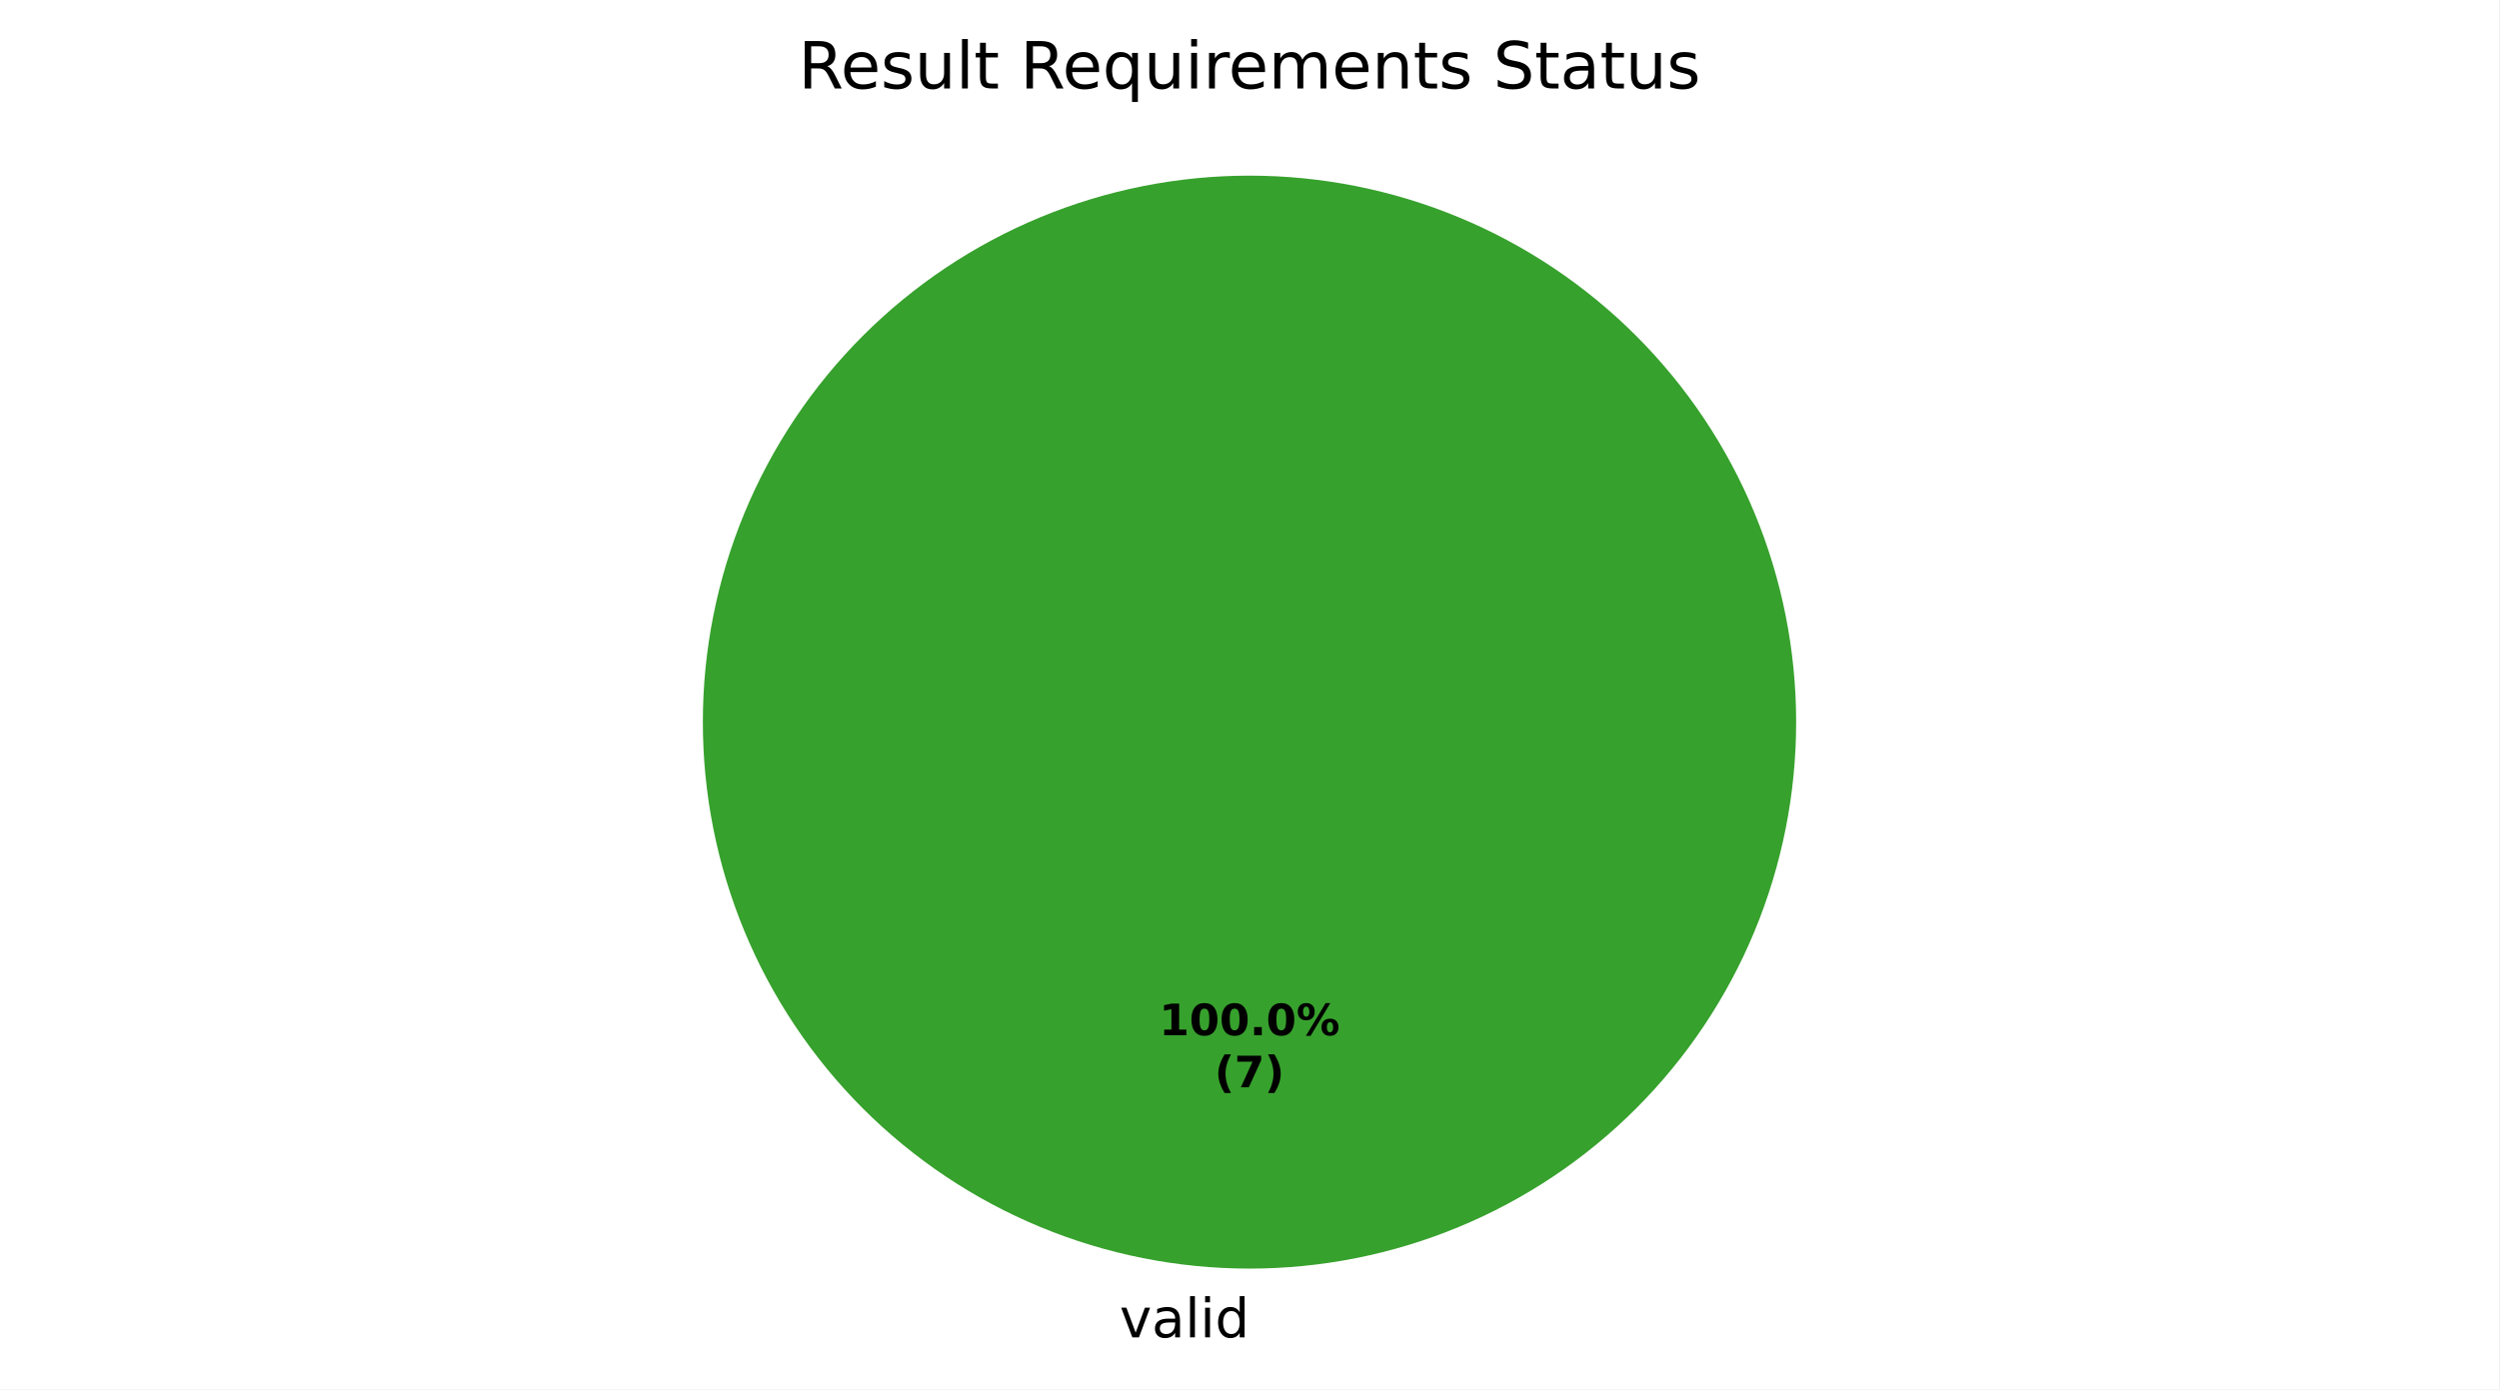
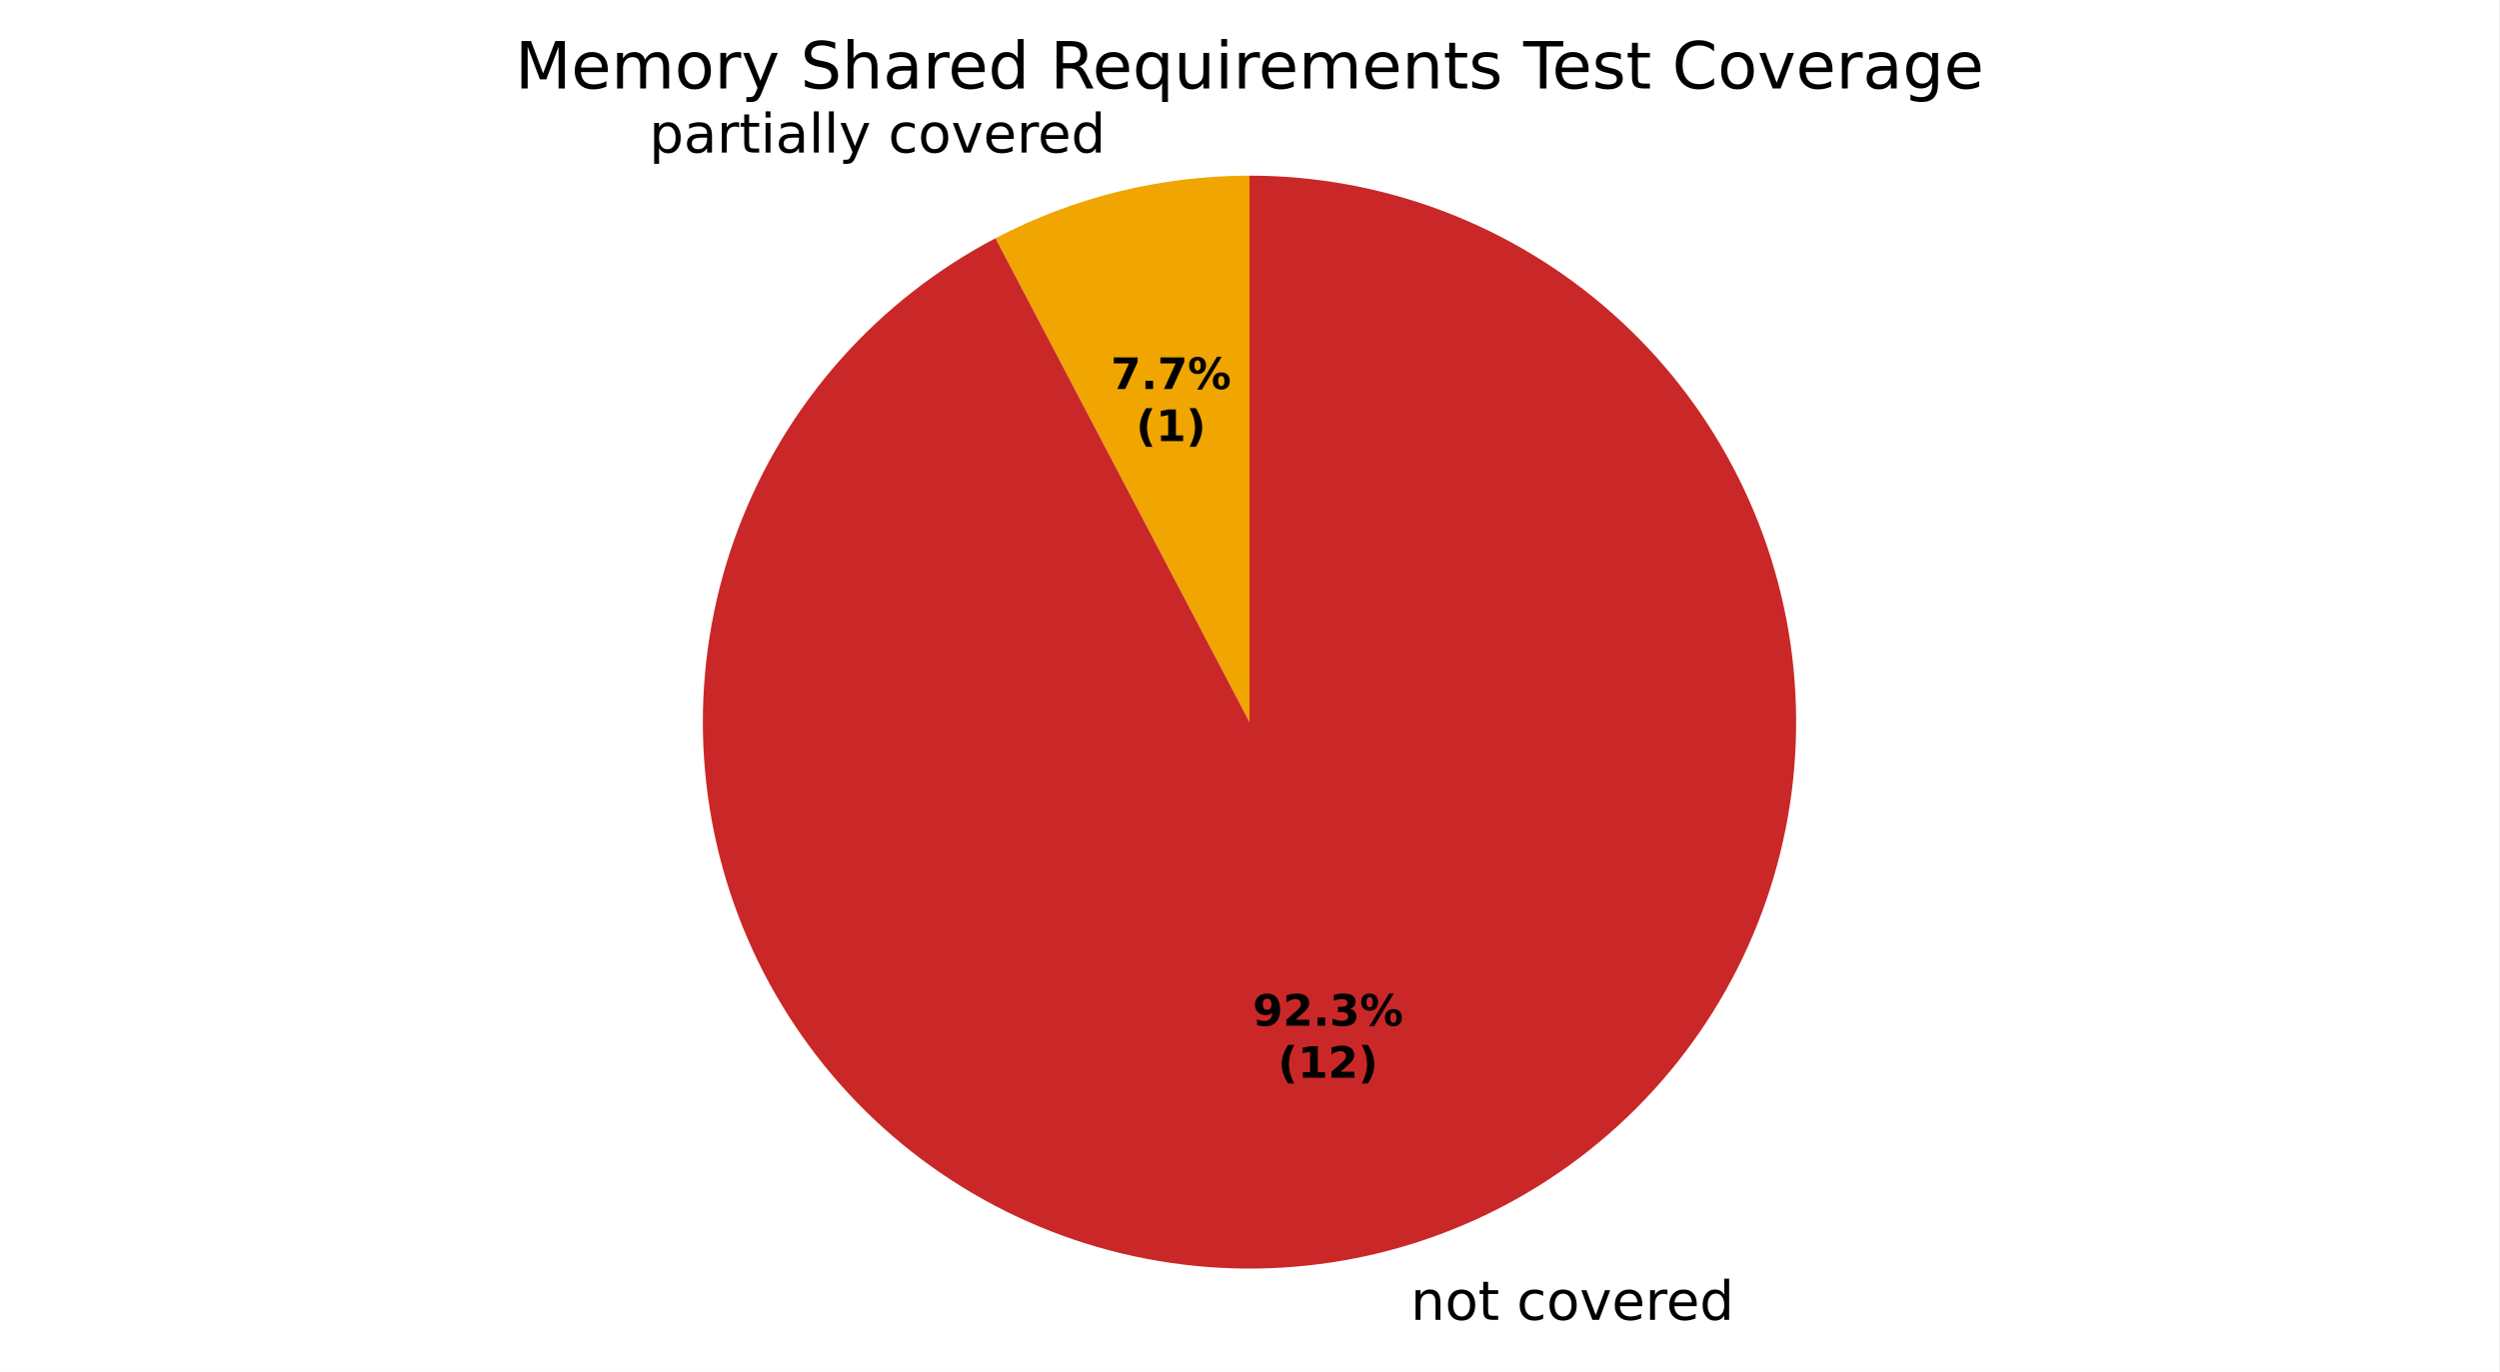
- <svg xmlns="http://www.w3.org/2000/svg" xmlns:xlink="http://www.w3.org/1999/xlink" width="460.8pt" height="256.279pt" viewBox="0 0 460.8 256.279" version="1.1">
+ <svg xmlns="http://www.w3.org/2000/svg" xmlns:xlink="http://www.w3.org/1999/xlink" width="460.8pt" height="253.057pt" viewBox="0 0 460.8 253.057" version="1.1">
  <defs>
    <style type="text/css">*{stroke-linejoin: round; stroke-linecap: butt}</style>
  </defs>
  <g id="figure_1">
    <g id="patch_1">
-       <path d="M 0 256.279  L 460.8 256.279  L 460.8 0  L 0 0  z " style="fill: #ffffff" />
+       <path d="M 0 253.057  L 460.8 253.057  L 460.8 0  L 0 0  z " style="fill: #ffffff" />
    </g>
    <g id="axes_1">
      <g id="patch_2">
-         <path d="M 331.2 133.198  C 331.2 119.961 328.593 106.853 323.527 94.624  C 318.462 82.394 311.036 71.282 301.676 61.922  C 292.316 52.562 281.204 45.137 268.974 40.071  C 256.745 35.006 243.637 32.398 230.4 32.398  C 217.163 32.398 204.055 35.006 191.826 40.071  C 179.596 45.137 168.484 52.562 159.124 61.922  C 149.764 71.282 142.338 82.394 137.273 94.624  C 132.207 106.853 129.6 119.961 129.6 133.198  C 129.6 146.435 132.207 159.543 137.273 171.773  C 142.338 184.002 149.764 195.115 159.124 204.474  C 168.484 213.834 179.596 221.26 191.826 226.325  C 204.055 231.391 217.163 233.998 230.4 233.998  C 243.637 233.998 256.745 231.391 268.974 226.325  C 281.204 221.26 292.316 213.834 301.676 204.474  C 311.036 195.115 318.462 184.002 323.527 171.773  C 328.593 159.543 331.2 146.435 331.2 133.198  M 230.4 133.198  z " style="fill: #37a12d" />
+         <path d="M 230.4 32.398  C 230.4 32.398 230.4 32.398 230.4 32.398  L 230.4 133.198  z " style="fill: #37a12d" />
      </g>
      <g id="patch_3">
-         <path d="M 230.4 32.398  C 230.4 32.398 230.4 32.398 230.4 32.398  L 230.4 133.198  z " style="fill: #1f6feb" />
+         <path d="M 230.4 32.398  C 222.27 32.398 214.17 33.382 206.277 35.327  C 198.384 37.273 190.754 40.166 183.556 43.944  L 230.4 133.198  z " style="fill: #f0a500" />
      </g>
      <g id="patch_4">
-         <path d="M 230.4 32.398  C 230.4 32.398 230.4 32.398 230.4 32.398  L 230.4 133.198  z " style="fill: #ca2828" />
+         <path d="M 183.556 43.944  C 172.742 49.62 163.049 57.214 154.95 66.355  C 146.851 75.497 140.481 86.035 136.15 97.454  C 131.82 108.873 129.6 120.985 129.6 133.198  C 129.6 145.411 131.82 157.523 136.15 168.942  C 140.481 180.362 146.851 190.899 154.95 200.041  C 163.049 209.182 172.742 216.776 183.556 222.452  C 194.37 228.128 206.126 231.791 218.25 233.263  C 230.374 234.735 242.665 233.992 254.523 231.069  C 266.381 228.146 277.61 223.093 287.661 216.155  C 297.712 209.217 306.419 200.51 313.357 190.459  C 320.295 180.408 325.348 169.179 328.271 157.321  C 331.194 145.463 331.937 133.172 330.465 121.048  C 328.993 108.924 325.33 97.168 319.654 86.354  C 313.978 75.54 306.384 65.847 297.243 57.748  C 288.101 49.65 277.564 43.279 266.144 38.948  C 254.725 34.618 242.613 32.398 230.4 32.398  L 230.4 133.198  z " style="fill: #ca2828" />
      </g>
      <g id="matplotlib.axis_1" />
      <g id="matplotlib.axis_2" />
      <g id="text_1">
-         <g transform="translate(206.4484 246.6762) scale(0.1 -0.1)">
+         <g transform="translate(116.5381 28.13814) scale(0.1 -0.1)">
          <defs>
+             <path id="DejaVuSans-3" transform="scale(0.015625)" />
+             <path id="DejaVuSans-53" d="M 1159 525  L 1159 -1331  L 581 -1331  L 581 3500  L 1159 3500  L 1159 2969  Q 1341 3281 1617 3432  Q 1894 3584 2278 3584  Q 2916 3584 3314 3078  Q 3713 2572 3713 1747  Q 3713 922 3314 415  Q 2916 -91 2278 -91  Q 1894 -91 1617 61  Q 1341 213 1159 525  z M 3116 1747  Q 3116 2381 2855 2742  Q 2594 3103 2138 3103  Q 1681 3103 1420 2742  Q 1159 2381 1159 1747  Q 1159 1113 1420 752  Q 1681 391 2138 391  Q 2594 391 2855 752  Q 3116 1113 3116 1747  z " transform="scale(0.015625)" />
+             <path id="DejaVuSans-44" d="M 2194 1759  Q 1497 1759 1228 1600  Q 959 1441 959 1056  Q 959 750 1161 570  Q 1363 391 1709 391  Q 2188 391 2477 730  Q 2766 1069 2766 1631  L 2766 1759  L 2194 1759  z M 3341 1997  L 3341 0  L 2766 0  L 2766 531  Q 2569 213 2275 61  Q 1981 -91 1556 -91  Q 1019 -91 701 211  Q 384 513 384 1019  Q 384 1609 779 1909  Q 1175 2209 1959 2209  L 2766 2209  L 2766 2266  Q 2766 2663 2505 2880  Q 2244 3097 1772 3097  Q 1472 3097 1187 3025  Q 903 2953 641 2809  L 641 3341  Q 956 3463 1253 3523  Q 1550 3584 1831 3584  Q 2591 3584 2966 3190  Q 3341 2797 3341 1997  z " transform="scale(0.015625)" />
+             <path id="DejaVuSans-55" d="M 2631 2963  Q 2534 3019 2420 3045  Q 2306 3072 2169 3072  Q 1681 3072 1420 2755  Q 1159 2438 1159 1844  L 1159 0  L 581 0  L 581 3500  L 1159 3500  L 1159 2956  Q 1341 3275 1631 3429  Q 1922 3584 2338 3584  Q 2397 3584 2469 3576  Q 2541 3569 2628 3553  L 2631 2963  z " transform="scale(0.015625)" />
+             <path id="DejaVuSans-57" d="M 1172 4494  L 1172 3500  L 2356 3500  L 2356 3053  L 1172 3053  L 1172 1153  Q 1172 725 1289 603  Q 1406 481 1766 481  L 2356 481  L 2356 0  L 1766 0  Q 1100 0 847 248  Q 594 497 594 1153  L 594 3053  L 172 3053  L 172 3500  L 594 3500  L 594 4494  L 1172 4494  z " transform="scale(0.015625)" />
+             <path id="DejaVuSans-4c" d="M 603 3500  L 1178 3500  L 1178 0  L 603 0  L 603 3500  z M 603 4863  L 1178 4863  L 1178 4134  L 603 4134  L 603 4863  z " transform="scale(0.015625)" />
+             <path id="DejaVuSans-4f" d="M 603 4863  L 1178 4863  L 1178 0  L 603 0  L 603 4863  z " transform="scale(0.015625)" />
+             <path id="DejaVuSans-5c" d="M 2059 -325  Q 1816 -950 1584 -1140  Q 1353 -1331 966 -1331  L 506 -1331  L 506 -850  L 844 -850  Q 1081 -850 1212 -737  Q 1344 -625 1503 -206  L 1606 56  L 191 3500  L 800 3500  L 1894 763  L 2988 3500  L 3597 3500  L 2059 -325  z " transform="scale(0.015625)" />
+             <path id="DejaVuSans-46" d="M 3122 3366  L 3122 2828  Q 2878 2963 2633 3030  Q 2388 3097 2138 3097  Q 1578 3097 1268 2742  Q 959 2388 959 1747  Q 959 1106 1268 751  Q 1578 397 2138 397  Q 2388 397 2633 464  Q 2878 531 3122 666  L 3122 134  Q 2881 22 2623 -34  Q 2366 -91 2075 -91  Q 1284 -91 818 406  Q 353 903 353 1747  Q 353 2603 823 3093  Q 1294 3584 2113 3584  Q 2378 3584 2631 3529  Q 2884 3475 3122 3366  z " transform="scale(0.015625)" />
+             <path id="DejaVuSans-52" d="M 1959 3097  Q 1497 3097 1228 2736  Q 959 2375 959 1747  Q 959 1119 1226 758  Q 1494 397 1959 397  Q 2419 397 2687 759  Q 2956 1122 2956 1747  Q 2956 2369 2687 2733  Q 2419 3097 1959 3097  z M 1959 3584  Q 2709 3584 3137 3096  Q 3566 2609 3566 1747  Q 3566 888 3137 398  Q 2709 -91 1959 -91  Q 1206 -91 779 398  Q 353 888 353 1747  Q 353 2609 779 3096  Q 1206 3584 1959 3584  z " transform="scale(0.015625)" />
            <path id="DejaVuSans-59" d="M 191 3500  L 800 3500  L 1894 563  L 2988 3500  L 3597 3500  L 2284 0  L 1503 0  L 191 3500  z " transform="scale(0.015625)" />
-             <path id="DejaVuSans-44" d="M 2194 1759  Q 1497 1759 1228 1600  Q 959 1441 959 1056  Q 959 750 1161 570  Q 1363 391 1709 391  Q 2188 391 2477 730  Q 2766 1069 2766 1631  L 2766 1759  L 2194 1759  z M 3341 1997  L 3341 0  L 2766 0  L 2766 531  Q 2569 213 2275 61  Q 1981 -91 1556 -91  Q 1019 -91 701 211  Q 384 513 384 1019  Q 384 1609 779 1909  Q 1175 2209 1959 2209  L 2766 2209  L 2766 2266  Q 2766 2663 2505 2880  Q 2244 3097 1772 3097  Q 1472 3097 1187 3025  Q 903 2953 641 2809  L 641 3341  Q 956 3463 1253 3523  Q 1550 3584 1831 3584  Q 2591 3584 2966 3190  Q 3341 2797 3341 1997  z " transform="scale(0.015625)" />
-             <path id="DejaVuSans-4f" d="M 603 4863  L 1178 4863  L 1178 0  L 603 0  L 603 4863  z " transform="scale(0.015625)" />
-             <path id="DejaVuSans-4c" d="M 603 3500  L 1178 3500  L 1178 0  L 603 0  L 603 3500  z M 603 4863  L 1178 4863  L 1178 4134  L 603 4134  L 603 4863  z " transform="scale(0.015625)" />
+             <path id="DejaVuSans-48" d="M 3597 1894  L 3597 1613  L 953 1613  Q 991 1019 1311 708  Q 1631 397 2203 397  Q 2534 397 2845 478  Q 3156 559 3463 722  L 3463 178  Q 3153 47 2828 -22  Q 2503 -91 2169 -91  Q 1331 -91 842 396  Q 353 884 353 1716  Q 353 2575 817 3079  Q 1281 3584 2069 3584  Q 2775 3584 3186 3129  Q 3597 2675 3597 1894  z M 3022 2063  Q 3016 2534 2758 2815  Q 2500 3097 2075 3097  Q 1594 3097 1305 2825  Q 1016 2553 972 2059  L 3022 2063  z " transform="scale(0.015625)" />
            <path id="DejaVuSans-47" d="M 2906 2969  L 2906 4863  L 3481 4863  L 3481 0  L 2906 0  L 2906 525  Q 2725 213 2448 61  Q 2172 -91 1784 -91  Q 1150 -91 751 415  Q 353 922 353 1747  Q 353 2572 751 3078  Q 1150 3584 1784 3584  Q 2172 3584 2448 3432  Q 2725 3281 2906 2969  z M 947 1747  Q 947 1113 1208 752  Q 1469 391 1925 391  Q 2381 391 2643 752  Q 2906 1113 2906 1747  Q 2906 2381 2643 2742  Q 2381 3103 1925 3103  Q 1469 3103 1208 2742  Q 947 2381 947 1747  z " transform="scale(0.015625)" />
          </defs>
-           <use xlink:href="#DejaVuSans-59" />
-           <use xlink:href="#DejaVuSans-44" transform="translate(59.1875 0)" />
-           <use xlink:href="#DejaVuSans-4f" transform="translate(120.4688 0)" />
-           <use xlink:href="#DejaVuSans-4c" transform="translate(148.25 0)" />
-           <use xlink:href="#DejaVuSans-47" transform="translate(176.0312 0)" />
+           <use xlink:href="#DejaVuSans-3" />
+           <use xlink:href="#DejaVuSans-53" transform="translate(31.78125 0)" />
+           <use xlink:href="#DejaVuSans-44" transform="translate(95.26562 0)" />
+           <use xlink:href="#DejaVuSans-55" transform="translate(156.5469 0)" />
+           <use xlink:href="#DejaVuSans-57" transform="translate(197.6562 0)" />
+           <use xlink:href="#DejaVuSans-4c" transform="translate(236.8594 0)" />
+           <use xlink:href="#DejaVuSans-44" transform="translate(264.6406 0)" />
+           <use xlink:href="#DejaVuSans-4f" transform="translate(325.9219 0)" />
+           <use xlink:href="#DejaVuSans-4f" transform="translate(353.7031 0)" />
+           <use xlink:href="#DejaVuSans-5c" transform="translate(381.4844 0)" />
+           <use xlink:href="#DejaVuSans-3" transform="translate(440.6719 0)" />
+           <use xlink:href="#DejaVuSans-46" transform="translate(472.4531 0)" />
+           <use xlink:href="#DejaVuSans-52" transform="translate(527.4375 0)" />
+           <use xlink:href="#DejaVuSans-59" transform="translate(588.625 0)" />
+           <use xlink:href="#DejaVuSans-48" transform="translate(647.8125 0)" />
+           <use xlink:href="#DejaVuSans-55" transform="translate(709.3438 0)" />
+           <use xlink:href="#DejaVuSans-48" transform="translate(748.25 0)" />
+           <use xlink:href="#DejaVuSans-47" transform="translate(809.7812 0)" />
        </g>
      </g>
      <g id="text_2">
-         <g transform="translate(213.74 190.9555) scale(0.08 -0.08)">
+         <g transform="translate(256.9353 243.4542) scale(0.1 -0.1)">
          <defs>
-             <path id="DejaVuSans-Bold-14" d="M 750 831  L 1813 831  L 1813 3847  L 722 3622  L 722 4441  L 1806 4666  L 2950 4666  L 2950 831  L 4013 831  L 4013 0  L 750 0  L 750 831  z " transform="scale(0.015625)" />
-             <path id="DejaVuSans-Bold-13" d="M 2944 2338  Q 2944 3213 2780 3570  Q 2616 3928 2228 3928  Q 1841 3928 1675 3570  Q 1509 3213 1509 2338  Q 1509 1453 1675 1090  Q 1841 728 2228 728  Q 2613 728 2778 1090  Q 2944 1453 2944 2338  z M 4147 2328  Q 4147 1169 3647 539  Q 3147 -91 2228 -91  Q 1306 -91 806 539  Q 306 1169 306 2328  Q 306 3491 806 4120  Q 1306 4750 2228 4750  Q 3147 4750 3647 4120  Q 4147 3491 4147 2328  z " transform="scale(0.015625)" />
+             <path id="DejaVuSans-51" d="M 3513 2113  L 3513 0  L 2938 0  L 2938 2094  Q 2938 2591 2744 2837  Q 2550 3084 2163 3084  Q 1697 3084 1428 2787  Q 1159 2491 1159 1978  L 1159 0  L 581 0  L 581 3500  L 1159 3500  L 1159 2956  Q 1366 3272 1645 3428  Q 1925 3584 2291 3584  Q 2894 3584 3203 3211  Q 3513 2838 3513 2113  z " transform="scale(0.015625)" />
+           </defs>
+           <use xlink:href="#DejaVuSans-3" />
+           <use xlink:href="#DejaVuSans-51" transform="translate(31.78125 0)" />
+           <use xlink:href="#DejaVuSans-52" transform="translate(95.15625 0)" />
+           <use xlink:href="#DejaVuSans-57" transform="translate(156.3438 0)" />
+           <use xlink:href="#DejaVuSans-3" transform="translate(195.5469 0)" />
+           <use xlink:href="#DejaVuSans-46" transform="translate(227.3281 0)" />
+           <use xlink:href="#DejaVuSans-52" transform="translate(282.3125 0)" />
+           <use xlink:href="#DejaVuSans-59" transform="translate(343.5 0)" />
+           <use xlink:href="#DejaVuSans-48" transform="translate(402.6875 0)" />
+           <use xlink:href="#DejaVuSans-55" transform="translate(464.2188 0)" />
+           <use xlink:href="#DejaVuSans-48" transform="translate(503.125 0)" />
+           <use xlink:href="#DejaVuSans-47" transform="translate(564.6562 0)" />
+         </g>
+       </g>
+       <g id="text_3">
+         <g transform="translate(204.8324 71.75291) scale(0.08 -0.08)">
+           <defs>
+             <path id="DejaVuSans-Bold-1a" d="M 428 4666  L 3944 4666  L 3944 3988  L 2125 0  L 953 0  L 2675 3781  L 428 3781  L 428 4666  z " transform="scale(0.015625)" />
            <path id="DejaVuSans-Bold-11" d="M 653 1209  L 1778 1209  L 1778 0  L 653 0  L 653 1209  z " transform="scale(0.015625)" />
            <path id="DejaVuSans-Bold-8" d="M 4959 1925  Q 4738 1925 4616 1733  Q 4494 1541 4494 1184  Q 4494 825 4614 633  Q 4734 441 4959 441  Q 5184 441 5303 633  Q 5422 825 5422 1184  Q 5422 1541 5301 1733  Q 5181 1925 4959 1925  z M 4959 2450  Q 5541 2450 5875 2112  Q 6209 1775 6209 1184  Q 6209 594 5875 251  Q 5541 -91 4959 -91  Q 4378 -91 4042 251  Q 3706 594 3706 1184  Q 3706 1772 4042 2111  Q 4378 2450 4959 2450  z M 2094 -91  L 1403 -91  L 4319 4750  L 5013 4750  L 2094 -91  z M 1453 4750  Q 2034 4750 2367 4411  Q 2700 4072 2700 3481  Q 2700 2891 2367 2550  Q 2034 2209 1453 2209  Q 872 2209 539 2550  Q 206 2891 206 3481  Q 206 4072 539 4411  Q 872 4750 1453 4750  z M 1453 4225  Q 1228 4225 1106 4031  Q 984 3838 984 3481  Q 984 3122 1106 2926  Q 1228 2731 1453 2731  Q 1678 2731 1798 2926  Q 1919 3122 1919 3481  Q 1919 3838 1797 4031  Q 1675 4225 1453 4225  z " transform="scale(0.015625)" />
          </defs>
-           <use xlink:href="#DejaVuSans-Bold-14" />
-           <use xlink:href="#DejaVuSans-Bold-13" transform="translate(69.57812 0)" />
-           <use xlink:href="#DejaVuSans-Bold-13" transform="translate(139.1562 0)" />
-           <use xlink:href="#DejaVuSans-Bold-11" transform="translate(208.7344 0)" />
-           <use xlink:href="#DejaVuSans-Bold-13" transform="translate(246.7188 0)" />
-           <use xlink:href="#DejaVuSans-Bold-8" transform="translate(316.2969 0)" />
+           <use xlink:href="#DejaVuSans-Bold-1a" />
+           <use xlink:href="#DejaVuSans-Bold-11" transform="translate(69.57812 0)" />
+           <use xlink:href="#DejaVuSans-Bold-1a" transform="translate(107.5625 0)" />
+           <use xlink:href="#DejaVuSans-Bold-8" transform="translate(177.1406 0)" />
        </g>
-         <g transform="translate(223.9606 200.557) scale(0.08 -0.08)">
+         <g transform="translate(209.4868 81.35447) scale(0.08 -0.08)">
          <defs>
            <path id="DejaVuSans-Bold-b" d="M 2413 -844  L 1484 -844  Q 1006 -72 778 623  Q 550 1319 550 2003  Q 550 2688 779 3389  Q 1009 4091 1484 4856  L 2413 4856  Q 2013 4116 1813 3408  Q 1613 2700 1613 2009  Q 1613 1319 1811 609  Q 2009 -100 2413 -844  z " transform="scale(0.015625)" />
-             <path id="DejaVuSans-Bold-1a" d="M 428 4666  L 3944 4666  L 3944 3988  L 2125 0  L 953 0  L 2675 3781  L 428 3781  L 428 4666  z " transform="scale(0.015625)" />
+             <path id="DejaVuSans-Bold-14" d="M 750 831  L 1813 831  L 1813 3847  L 722 3622  L 722 4441  L 1806 4666  L 2950 4666  L 2950 831  L 4013 831  L 4013 0  L 750 0  L 750 831  z " transform="scale(0.015625)" />
            <path id="DejaVuSans-Bold-c" d="M 513 -844  Q 913 -100 1113 609  Q 1313 1319 1313 2009  Q 1313 2700 1113 3408  Q 913 4116 513 4856  L 1441 4856  Q 1916 4091 2145 3389  Q 2375 2688 2375 2003  Q 2375 1319 2147 623  Q 1919 -72 1441 -844  L 513 -844  z " transform="scale(0.015625)" />
          </defs>
          <use xlink:href="#DejaVuSans-Bold-b" />
-           <use xlink:href="#DejaVuSans-Bold-1a" transform="translate(45.70312 0)" />
+           <use xlink:href="#DejaVuSans-Bold-14" transform="translate(45.70312 0)" />
          <use xlink:href="#DejaVuSans-Bold-c" transform="translate(115.2812 0)" />
        </g>
      </g>
-       <g id="text_3">
-         <g transform="translate(147.2156 16.31812) scale(0.12 -0.12)">
+       <g id="text_4">
+         <g transform="translate(230.9969 189.198) scale(0.08 -0.08)">
          <defs>
+             <path id="DejaVuSans-Bold-1c" d="M 641 103  L 641 966  Q 928 831 1190 764  Q 1453 697 1709 697  Q 2247 697 2547 995  Q 2847 1294 2900 1881  Q 2688 1725 2447 1647  Q 2206 1569 1925 1569  Q 1209 1569 770 1986  Q 331 2403 331 3084  Q 331 3838 820 4291  Q 1309 4744 2131 4744  Q 3044 4744 3544 4128  Q 4044 3513 4044 2388  Q 4044 1231 3459 570  Q 2875 -91 1856 -91  Q 1528 -91 1228 -42  Q 928 6 641 103  z M 2125 2350  Q 2441 2350 2600 2554  Q 2759 2759 2759 3169  Q 2759 3575 2600 3781  Q 2441 3988 2125 3988  Q 1809 3988 1650 3781  Q 1491 3575 1491 3169  Q 1491 2759 1650 2554  Q 1809 2350 2125 2350  z " transform="scale(0.015625)" />
+             <path id="DejaVuSans-Bold-15" d="M 1844 884  L 3897 884  L 3897 0  L 506 0  L 506 884  L 2209 2388  Q 2438 2594 2547 2791  Q 2656 2988 2656 3200  Q 2656 3528 2436 3728  Q 2216 3928 1850 3928  Q 1569 3928 1234 3808  Q 900 3688 519 3450  L 519 4475  Q 925 4609 1322 4679  Q 1719 4750 2100 4750  Q 2938 4750 3402 4381  Q 3866 4013 3866 3353  Q 3866 2972 3669 2642  Q 3472 2313 2841 1759  L 1844 884  z " transform="scale(0.015625)" />
+             <path id="DejaVuSans-Bold-16" d="M 2981 2516  Q 3453 2394 3698 2092  Q 3944 1791 3944 1325  Q 3944 631 3412 270  Q 2881 -91 1863 -91  Q 1503 -91 1142 -33  Q 781 25 428 141  L 428 1069  Q 766 900 1098 814  Q 1431 728 1753 728  Q 2231 728 2486 893  Q 2741 1059 2741 1369  Q 2741 1688 2480 1852  Q 2219 2016 1709 2016  L 1228 2016  L 1228 2791  L 1734 2791  Q 2188 2791 2409 2933  Q 2631 3075 2631 3366  Q 2631 3634 2415 3781  Q 2200 3928 1806 3928  Q 1516 3928 1219 3862  Q 922 3797 628 3669  L 628 4550  Q 984 4650 1334 4700  Q 1684 4750 2022 4750  Q 2931 4750 3382 4451  Q 3834 4153 3834 3553  Q 3834 3144 3618 2883  Q 3403 2622 2981 2516  z " transform="scale(0.015625)" />
+           </defs>
+           <use xlink:href="#DejaVuSans-Bold-1c" />
+           <use xlink:href="#DejaVuSans-Bold-15" transform="translate(69.57812 0)" />
+           <use xlink:href="#DejaVuSans-Bold-11" transform="translate(139.1562 0)" />
+           <use xlink:href="#DejaVuSans-Bold-16" transform="translate(177.1406 0)" />
+           <use xlink:href="#DejaVuSans-Bold-8" transform="translate(246.7188 0)" />
+         </g>
+         <g transform="translate(235.6513 198.7996) scale(0.08 -0.08)">
+           <use xlink:href="#DejaVuSans-Bold-b" />
+           <use xlink:href="#DejaVuSans-Bold-14" transform="translate(45.70312 0)" />
+           <use xlink:href="#DejaVuSans-Bold-15" transform="translate(115.2812 0)" />
+           <use xlink:href="#DejaVuSans-Bold-c" transform="translate(184.8594 0)" />
+         </g>
+       </g>
+       <g id="text_5">
+         <g transform="translate(94.96969 16.31812) scale(0.12 -0.12)">
+           <defs>
+             <path id="DejaVuSans-30" d="M 628 4666  L 1569 4666  L 2759 1491  L 3956 4666  L 4897 4666  L 4897 0  L 4281 0  L 4281 4097  L 3078 897  L 2444 897  L 1241 4097  L 1241 0  L 628 0  L 628 4666  z " transform="scale(0.015625)" />
+             <path id="DejaVuSans-50" d="M 3328 2828  Q 3544 3216 3844 3400  Q 4144 3584 4550 3584  Q 5097 3584 5394 3201  Q 5691 2819 5691 2113  L 5691 0  L 5113 0  L 5113 2094  Q 5113 2597 4934 2840  Q 4756 3084 4391 3084  Q 3944 3084 3684 2787  Q 3425 2491 3425 1978  L 3425 0  L 2847 0  L 2847 2094  Q 2847 2600 2669 2842  Q 2491 3084 2119 3084  Q 1678 3084 1418 2786  Q 1159 2488 1159 1978  L 1159 0  L 581 0  L 581 3500  L 1159 3500  L 1159 2956  Q 1356 3278 1631 3431  Q 1906 3584 2284 3584  Q 2666 3584 2933 3390  Q 3200 3197 3328 2828  z " transform="scale(0.015625)" />
+             <path id="DejaVuSans-36" d="M 3425 4513  L 3425 3897  Q 3066 4069 2747 4153  Q 2428 4238 2131 4238  Q 1616 4238 1336 4038  Q 1056 3838 1056 3469  Q 1056 3159 1242 3001  Q 1428 2844 1947 2747  L 2328 2669  Q 3034 2534 3370 2195  Q 3706 1856 3706 1288  Q 3706 609 3251 259  Q 2797 -91 1919 -91  Q 1588 -91 1214 -16  Q 841 59 441 206  L 441 856  Q 825 641 1194 531  Q 1563 422 1919 422  Q 2459 422 2753 634  Q 3047 847 3047 1241  Q 3047 1584 2836 1778  Q 2625 1972 2144 2069  L 1759 2144  Q 1053 2284 737 2584  Q 422 2884 422 3419  Q 422 4038 858 4394  Q 1294 4750 2059 4750  Q 2388 4750 2728 4690  Q 3069 4631 3425 4513  z " transform="scale(0.015625)" />
+             <path id="DejaVuSans-4b" d="M 3513 2113  L 3513 0  L 2938 0  L 2938 2094  Q 2938 2591 2744 2837  Q 2550 3084 2163 3084  Q 1697 3084 1428 2787  Q 1159 2491 1159 1978  L 1159 0  L 581 0  L 581 4863  L 1159 4863  L 1159 2956  Q 1366 3272 1645 3428  Q 1925 3584 2291 3584  Q 2894 3584 3203 3211  Q 3513 2838 3513 2113  z " transform="scale(0.015625)" />
            <path id="DejaVuSans-35" d="M 2841 2188  Q 3044 2119 3236 1894  Q 3428 1669 3622 1275  L 4263 0  L 3584 0  L 2988 1197  Q 2756 1666 2539 1819  Q 2322 1972 1947 1972  L 1259 1972  L 1259 0  L 628 0  L 628 4666  L 2053 4666  Q 2853 4666 3247 4331  Q 3641 3997 3641 3322  Q 3641 2881 3436 2590  Q 3231 2300 2841 2188  z M 1259 4147  L 1259 2491  L 2053 2491  Q 2509 2491 2742 2702  Q 2975 2913 2975 3322  Q 2975 3731 2742 3939  Q 2509 4147 2053 4147  L 1259 4147  z " transform="scale(0.015625)" />
-             <path id="DejaVuSans-48" d="M 3597 1894  L 3597 1613  L 953 1613  Q 991 1019 1311 708  Q 1631 397 2203 397  Q 2534 397 2845 478  Q 3156 559 3463 722  L 3463 178  Q 3153 47 2828 -22  Q 2503 -91 2169 -91  Q 1331 -91 842 396  Q 353 884 353 1716  Q 353 2575 817 3079  Q 1281 3584 2069 3584  Q 2775 3584 3186 3129  Q 3597 2675 3597 1894  z M 3022 2063  Q 3016 2534 2758 2815  Q 2500 3097 2075 3097  Q 1594 3097 1305 2825  Q 1016 2553 972 2059  L 3022 2063  z " transform="scale(0.015625)" />
+             <path id="DejaVuSans-54" d="M 947 1747  Q 947 1113 1208 752  Q 1469 391 1925 391  Q 2381 391 2643 752  Q 2906 1113 2906 1747  Q 2906 2381 2643 2742  Q 2381 3103 1925 3103  Q 1469 3103 1208 2742  Q 947 2381 947 1747  z M 2906 525  Q 2725 213 2448 61  Q 2172 -91 1784 -91  Q 1150 -91 751 415  Q 353 922 353 1747  Q 353 2572 751 3078  Q 1150 3584 1784 3584  Q 2172 3584 2448 3432  Q 2725 3281 2906 2969  L 2906 3500  L 3481 3500  L 3481 -1331  L 2906 -1331  L 2906 525  z " transform="scale(0.015625)" />
+             <path id="DejaVuSans-58" d="M 544 1381  L 544 3500  L 1119 3500  L 1119 1403  Q 1119 906 1312 657  Q 1506 409 1894 409  Q 2359 409 2629 706  Q 2900 1003 2900 1516  L 2900 3500  L 3475 3500  L 3475 0  L 2900 0  L 2900 538  Q 2691 219 2414 64  Q 2138 -91 1772 -91  Q 1169 -91 856 284  Q 544 659 544 1381  z M 1991 3584  L 1991 3584  z " transform="scale(0.015625)" />
            <path id="DejaVuSans-56" d="M 2834 3397  L 2834 2853  Q 2591 2978 2328 3040  Q 2066 3103 1784 3103  Q 1356 3103 1142 2972  Q 928 2841 928 2578  Q 928 2378 1081 2264  Q 1234 2150 1697 2047  L 1894 2003  Q 2506 1872 2764 1633  Q 3022 1394 3022 966  Q 3022 478 2636 193  Q 2250 -91 1575 -91  Q 1294 -91 989 -36  Q 684 19 347 128  L 347 722  Q 666 556 975 473  Q 1284 391 1588 391  Q 1994 391 2212 530  Q 2431 669 2431 922  Q 2431 1156 2273 1281  Q 2116 1406 1581 1522  L 1381 1569  Q 847 1681 609 1914  Q 372 2147 372 2553  Q 372 3047 722 3315  Q 1072 3584 1716 3584  Q 2034 3584 2315 3537  Q 2597 3491 2834 3397  z " transform="scale(0.015625)" />
-             <path id="DejaVuSans-58" d="M 544 1381  L 544 3500  L 1119 3500  L 1119 1403  Q 1119 906 1312 657  Q 1506 409 1894 409  Q 2359 409 2629 706  Q 2900 1003 2900 1516  L 2900 3500  L 3475 3500  L 3475 0  L 2900 0  L 2900 538  Q 2691 219 2414 64  Q 2138 -91 1772 -91  Q 1169 -91 856 284  Q 544 659 544 1381  z M 1991 3584  L 1991 3584  z " transform="scale(0.015625)" />
-             <path id="DejaVuSans-57" d="M 1172 4494  L 1172 3500  L 2356 3500  L 2356 3053  L 1172 3053  L 1172 1153  Q 1172 725 1289 603  Q 1406 481 1766 481  L 2356 481  L 2356 0  L 1766 0  Q 1100 0 847 248  Q 594 497 594 1153  L 594 3053  L 172 3053  L 172 3500  L 594 3500  L 594 4494  L 1172 4494  z " transform="scale(0.015625)" />
-             <path id="DejaVuSans-3" transform="scale(0.015625)" />
-             <path id="DejaVuSans-54" d="M 947 1747  Q 947 1113 1208 752  Q 1469 391 1925 391  Q 2381 391 2643 752  Q 2906 1113 2906 1747  Q 2906 2381 2643 2742  Q 2381 3103 1925 3103  Q 1469 3103 1208 2742  Q 947 2381 947 1747  z M 2906 525  Q 2725 213 2448 61  Q 2172 -91 1784 -91  Q 1150 -91 751 415  Q 353 922 353 1747  Q 353 2572 751 3078  Q 1150 3584 1784 3584  Q 2172 3584 2448 3432  Q 2725 3281 2906 2969  L 2906 3500  L 3481 3500  L 3481 -1331  L 2906 -1331  L 2906 525  z " transform="scale(0.015625)" />
-             <path id="DejaVuSans-55" d="M 2631 2963  Q 2534 3019 2420 3045  Q 2306 3072 2169 3072  Q 1681 3072 1420 2755  Q 1159 2438 1159 1844  L 1159 0  L 581 0  L 581 3500  L 1159 3500  L 1159 2956  Q 1341 3275 1631 3429  Q 1922 3584 2338 3584  Q 2397 3584 2469 3576  Q 2541 3569 2628 3553  L 2631 2963  z " transform="scale(0.015625)" />
-             <path id="DejaVuSans-50" d="M 3328 2828  Q 3544 3216 3844 3400  Q 4144 3584 4550 3584  Q 5097 3584 5394 3201  Q 5691 2819 5691 2113  L 5691 0  L 5113 0  L 5113 2094  Q 5113 2597 4934 2840  Q 4756 3084 4391 3084  Q 3944 3084 3684 2787  Q 3425 2491 3425 1978  L 3425 0  L 2847 0  L 2847 2094  Q 2847 2600 2669 2842  Q 2491 3084 2119 3084  Q 1678 3084 1418 2786  Q 1159 2488 1159 1978  L 1159 0  L 581 0  L 581 3500  L 1159 3500  L 1159 2956  Q 1356 3278 1631 3431  Q 1906 3584 2284 3584  Q 2666 3584 2933 3390  Q 3200 3197 3328 2828  z " transform="scale(0.015625)" />
-             <path id="DejaVuSans-51" d="M 3513 2113  L 3513 0  L 2938 0  L 2938 2094  Q 2938 2591 2744 2837  Q 2550 3084 2163 3084  Q 1697 3084 1428 2787  Q 1159 2491 1159 1978  L 1159 0  L 581 0  L 581 3500  L 1159 3500  L 1159 2956  Q 1366 3272 1645 3428  Q 1925 3584 2291 3584  Q 2894 3584 3203 3211  Q 3513 2838 3513 2113  z " transform="scale(0.015625)" />
-             <path id="DejaVuSans-36" d="M 3425 4513  L 3425 3897  Q 3066 4069 2747 4153  Q 2428 4238 2131 4238  Q 1616 4238 1336 4038  Q 1056 3838 1056 3469  Q 1056 3159 1242 3001  Q 1428 2844 1947 2747  L 2328 2669  Q 3034 2534 3370 2195  Q 3706 1856 3706 1288  Q 3706 609 3251 259  Q 2797 -91 1919 -91  Q 1588 -91 1214 -16  Q 841 59 441 206  L 441 856  Q 825 641 1194 531  Q 1563 422 1919 422  Q 2459 422 2753 634  Q 3047 847 3047 1241  Q 3047 1584 2836 1778  Q 2625 1972 2144 2069  L 1759 2144  Q 1053 2284 737 2584  Q 422 2884 422 3419  Q 422 4038 858 4394  Q 1294 4750 2059 4750  Q 2388 4750 2728 4690  Q 3069 4631 3425 4513  z " transform="scale(0.015625)" />
+             <path id="DejaVuSans-37" d="M -19 4666  L 3928 4666  L 3928 4134  L 2272 4134  L 2272 0  L 1638 0  L 1638 4134  L -19 4134  L -19 4666  z " transform="scale(0.015625)" />
+             <path id="DejaVuSans-26" d="M 4122 4306  L 4122 3641  Q 3803 3938 3442 4084  Q 3081 4231 2675 4231  Q 1875 4231 1450 3742  Q 1025 3253 1025 2328  Q 1025 1406 1450 917  Q 1875 428 2675 428  Q 3081 428 3442 575  Q 3803 722 4122 1019  L 4122 359  Q 3791 134 3420 21  Q 3050 -91 2638 -91  Q 1578 -91 968 557  Q 359 1206 359 2328  Q 359 3453 968 4101  Q 1578 4750 2638 4750  Q 3056 4750 3426 4639  Q 3797 4528 4122 4306  z " transform="scale(0.015625)" />
+             <path id="DejaVuSans-4a" d="M 2906 1791  Q 2906 2416 2648 2759  Q 2391 3103 1925 3103  Q 1463 3103 1205 2759  Q 947 2416 947 1791  Q 947 1169 1205 825  Q 1463 481 1925 481  Q 2391 481 2648 825  Q 2906 1169 2906 1791  z M 3481 434  Q 3481 -459 3084 -895  Q 2688 -1331 1869 -1331  Q 1566 -1331 1297 -1286  Q 1028 -1241 775 -1147  L 775 -588  Q 1028 -725 1275 -790  Q 1522 -856 1778 -856  Q 2344 -856 2625 -561  Q 2906 -266 2906 331  L 2906 616  Q 2728 306 2450 153  Q 2172 0 1784 0  Q 1141 0 747 490  Q 353 981 353 1791  Q 353 2603 747 3093  Q 1141 3584 1784 3584  Q 2172 3584 2450 3431  Q 2728 3278 2906 2969  L 2906 3500  L 3481 3500  L 3481 434  z " transform="scale(0.015625)" />
          </defs>
-           <use xlink:href="#DejaVuSans-35" />
-           <use xlink:href="#DejaVuSans-48" transform="translate(65 0)" />
-           <use xlink:href="#DejaVuSans-56" transform="translate(126.5312 0)" />
-           <use xlink:href="#DejaVuSans-58" transform="translate(178.625 0)" />
-           <use xlink:href="#DejaVuSans-4f" transform="translate(242 0)" />
-           <use xlink:href="#DejaVuSans-57" transform="translate(269.7812 0)" />
-           <use xlink:href="#DejaVuSans-3" transform="translate(308.9844 0)" />
-           <use xlink:href="#DejaVuSans-35" transform="translate(340.7656 0)" />
-           <use xlink:href="#DejaVuSans-48" transform="translate(405.7656 0)" />
-           <use xlink:href="#DejaVuSans-54" transform="translate(467.2969 0)" />
-           <use xlink:href="#DejaVuSans-58" transform="translate(530.7812 0)" />
-           <use xlink:href="#DejaVuSans-4c" transform="translate(594.1562 0)" />
-           <use xlink:href="#DejaVuSans-55" transform="translate(621.9375 0)" />
-           <use xlink:href="#DejaVuSans-48" transform="translate(660.8438 0)" />
-           <use xlink:href="#DejaVuSans-50" transform="translate(722.375 0)" />
-           <use xlink:href="#DejaVuSans-48" transform="translate(819.7812 0)" />
-           <use xlink:href="#DejaVuSans-51" transform="translate(881.3125 0)" />
-           <use xlink:href="#DejaVuSans-57" transform="translate(944.6875 0)" />
-           <use xlink:href="#DejaVuSans-56" transform="translate(983.8906 0)" />
-           <use xlink:href="#DejaVuSans-3" transform="translate(1035.984 0)" />
-           <use xlink:href="#DejaVuSans-36" transform="translate(1067.766 0)" />
-           <use xlink:href="#DejaVuSans-57" transform="translate(1131.25 0)" />
-           <use xlink:href="#DejaVuSans-44" transform="translate(1170.453 0)" />
-           <use xlink:href="#DejaVuSans-57" transform="translate(1231.734 0)" />
-           <use xlink:href="#DejaVuSans-58" transform="translate(1270.938 0)" />
-           <use xlink:href="#DejaVuSans-56" transform="translate(1334.312 0)" />
+           <use xlink:href="#DejaVuSans-30" />
+           <use xlink:href="#DejaVuSans-48" transform="translate(86.28125 0)" />
+           <use xlink:href="#DejaVuSans-50" transform="translate(147.8125 0)" />
+           <use xlink:href="#DejaVuSans-52" transform="translate(245.2188 0)" />
+           <use xlink:href="#DejaVuSans-55" transform="translate(306.4062 0)" />
+           <use xlink:href="#DejaVuSans-5c" transform="translate(347.5156 0)" />
+           <use xlink:href="#DejaVuSans-3" transform="translate(406.7031 0)" />
+           <use xlink:href="#DejaVuSans-36" transform="translate(438.4844 0)" />
+           <use xlink:href="#DejaVuSans-4b" transform="translate(501.9688 0)" />
+           <use xlink:href="#DejaVuSans-44" transform="translate(565.3438 0)" />
+           <use xlink:href="#DejaVuSans-55" transform="translate(626.625 0)" />
+           <use xlink:href="#DejaVuSans-48" transform="translate(665.5312 0)" />
+           <use xlink:href="#DejaVuSans-47" transform="translate(727.0625 0)" />
+           <use xlink:href="#DejaVuSans-3" transform="translate(790.5469 0)" />
+           <use xlink:href="#DejaVuSans-35" transform="translate(822.3281 0)" />
+           <use xlink:href="#DejaVuSans-48" transform="translate(887.3281 0)" />
+           <use xlink:href="#DejaVuSans-54" transform="translate(948.8594 0)" />
+           <use xlink:href="#DejaVuSans-58" transform="translate(1012.344 0)" />
+           <use xlink:href="#DejaVuSans-4c" transform="translate(1075.719 0)" />
+           <use xlink:href="#DejaVuSans-55" transform="translate(1103.5 0)" />
+           <use xlink:href="#DejaVuSans-48" transform="translate(1142.406 0)" />
+           <use xlink:href="#DejaVuSans-50" transform="translate(1203.938 0)" />
+           <use xlink:href="#DejaVuSans-48" transform="translate(1301.344 0)" />
+           <use xlink:href="#DejaVuSans-51" transform="translate(1362.875 0)" />
+           <use xlink:href="#DejaVuSans-57" transform="translate(1426.25 0)" />
+           <use xlink:href="#DejaVuSans-56" transform="translate(1465.453 0)" />
+           <use xlink:href="#DejaVuSans-3" transform="translate(1517.547 0)" />
+           <use xlink:href="#DejaVuSans-37" transform="translate(1549.328 0)" />
+           <use xlink:href="#DejaVuSans-48" transform="translate(1593.422 0)" />
+           <use xlink:href="#DejaVuSans-56" transform="translate(1654.953 0)" />
+           <use xlink:href="#DejaVuSans-57" transform="translate(1707.047 0)" />
+           <use xlink:href="#DejaVuSans-3" transform="translate(1746.25 0)" />
+           <use xlink:href="#DejaVuSans-26" transform="translate(1778.031 0)" />
+           <use xlink:href="#DejaVuSans-52" transform="translate(1847.859 0)" />
+           <use xlink:href="#DejaVuSans-59" transform="translate(1909.047 0)" />
+           <use xlink:href="#DejaVuSans-48" transform="translate(1968.234 0)" />
+           <use xlink:href="#DejaVuSans-55" transform="translate(2029.766 0)" />
+           <use xlink:href="#DejaVuSans-44" transform="translate(2070.875 0)" />
+           <use xlink:href="#DejaVuSans-4a" transform="translate(2132.156 0)" />
+           <use xlink:href="#DejaVuSans-48" transform="translate(2195.641 0)" />
        </g>
      </g>
    </g>
  </g>
</svg>
